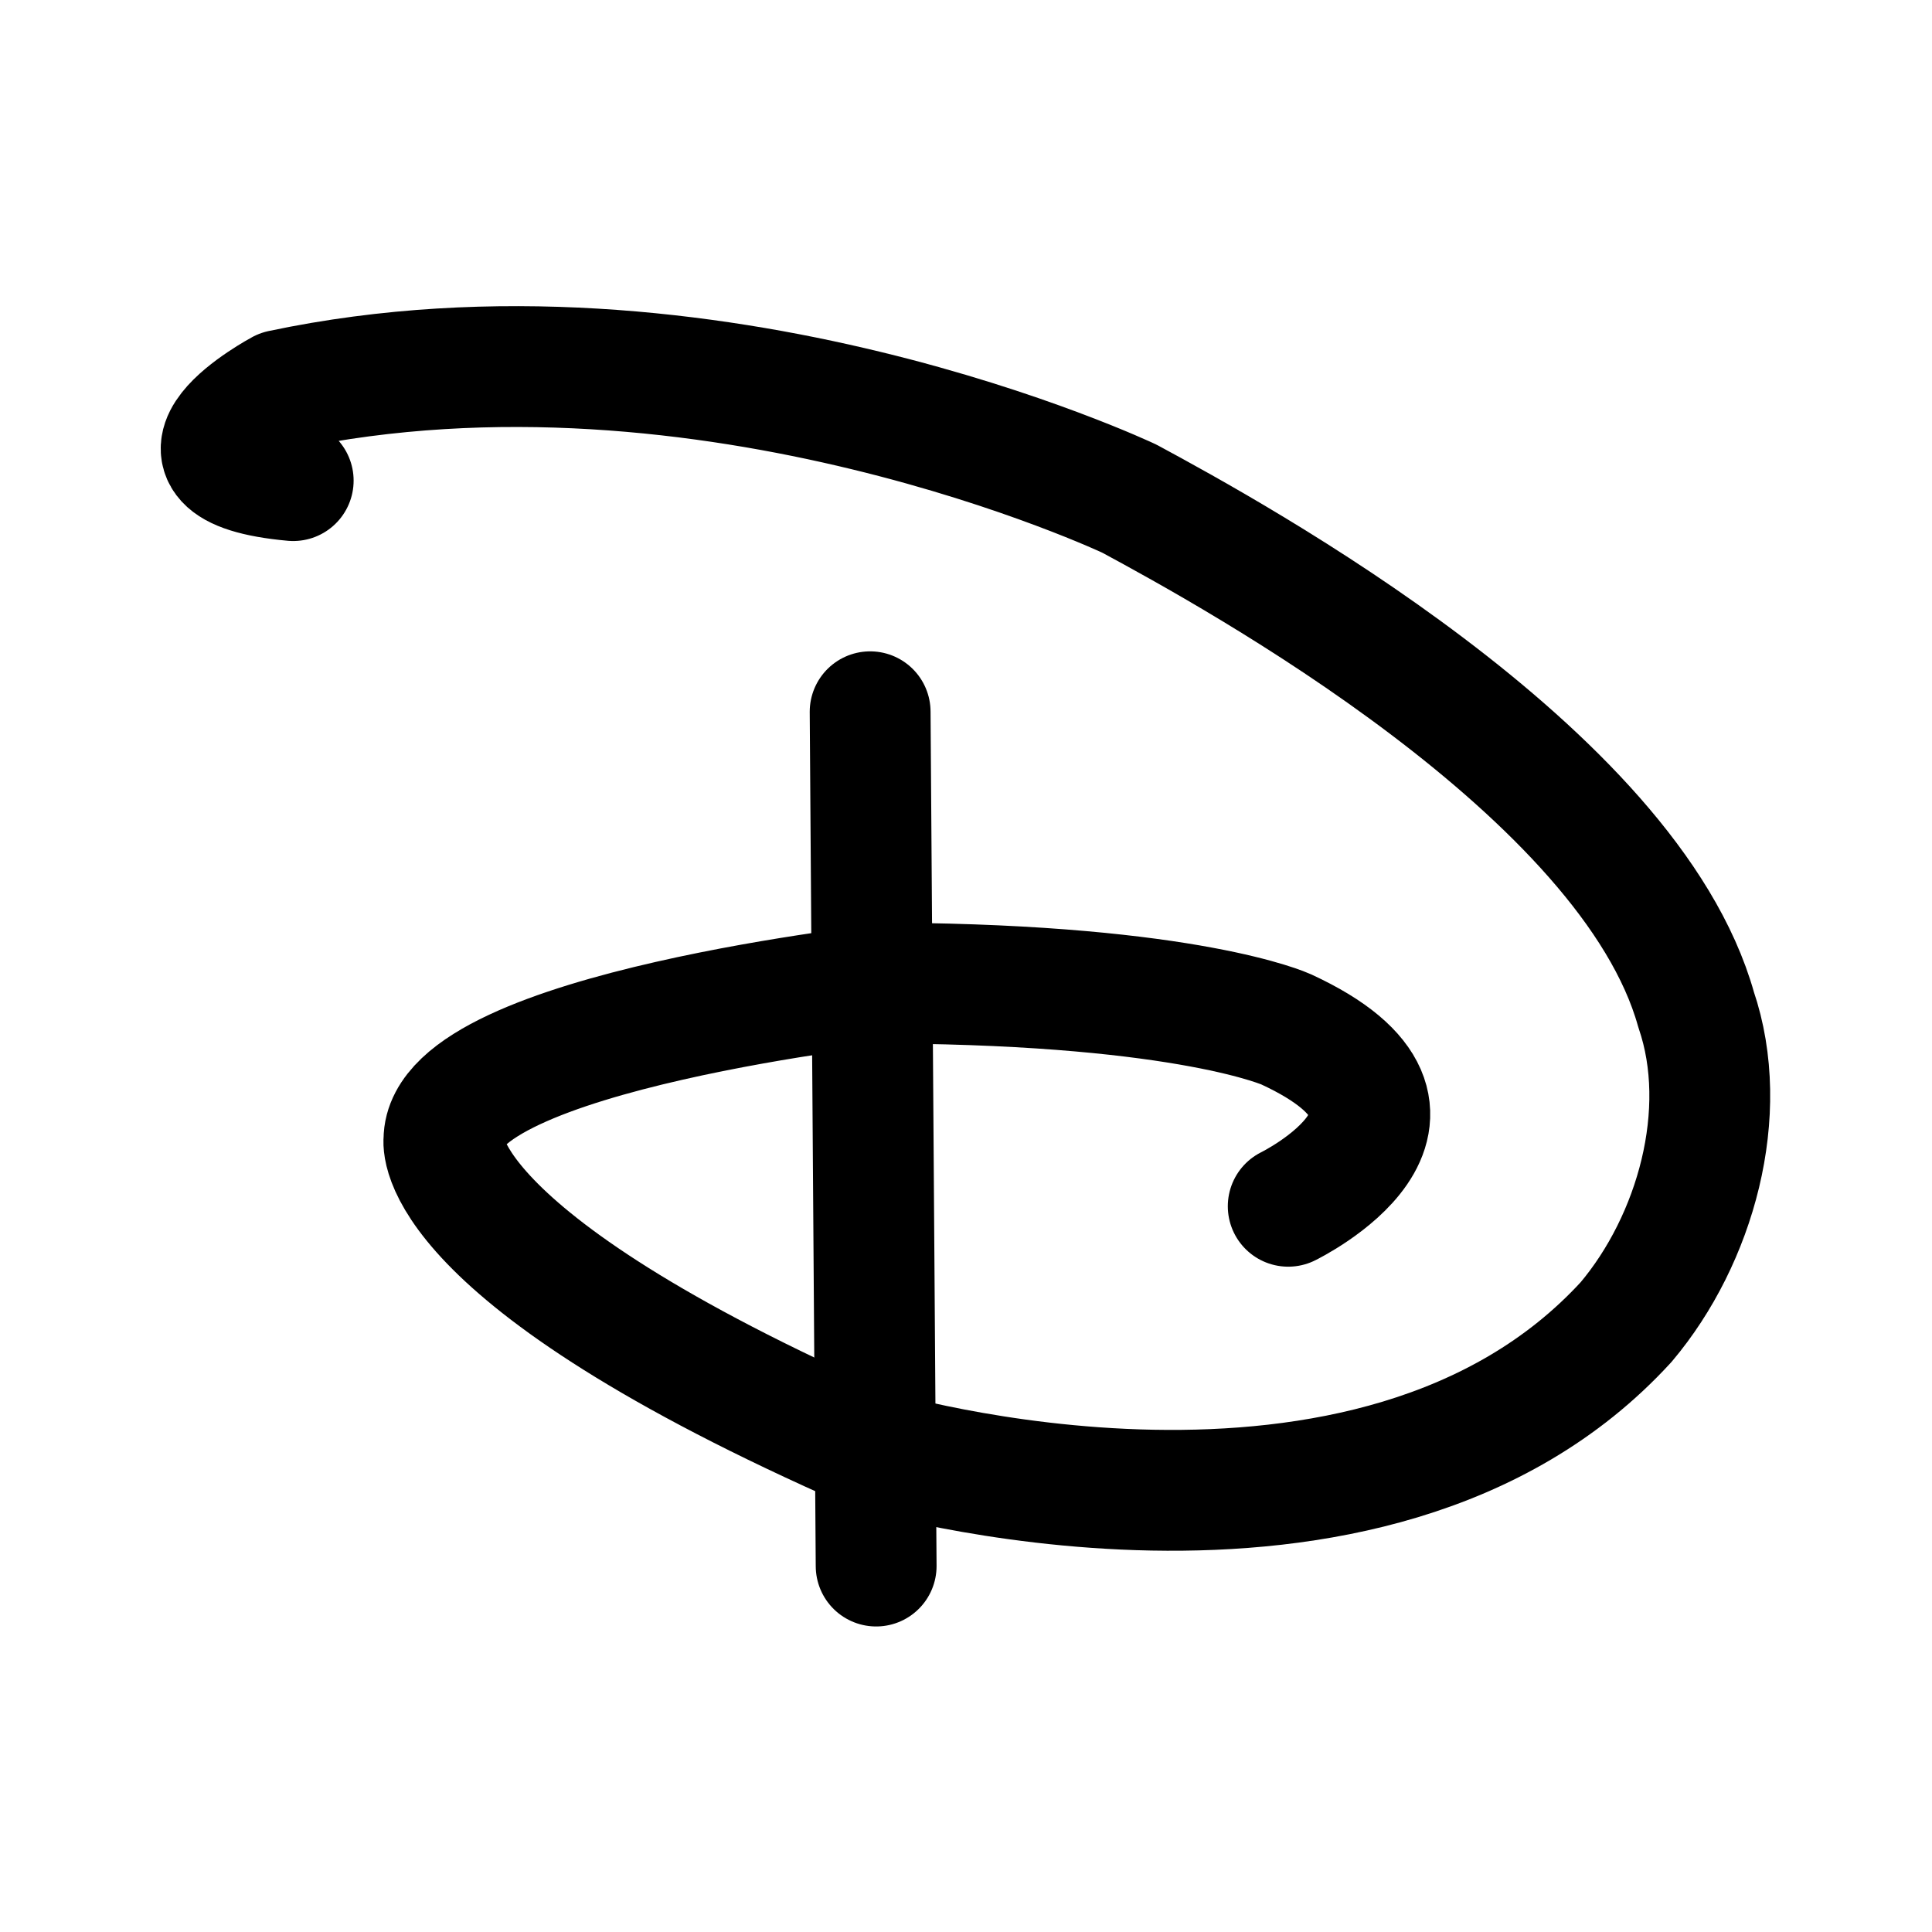
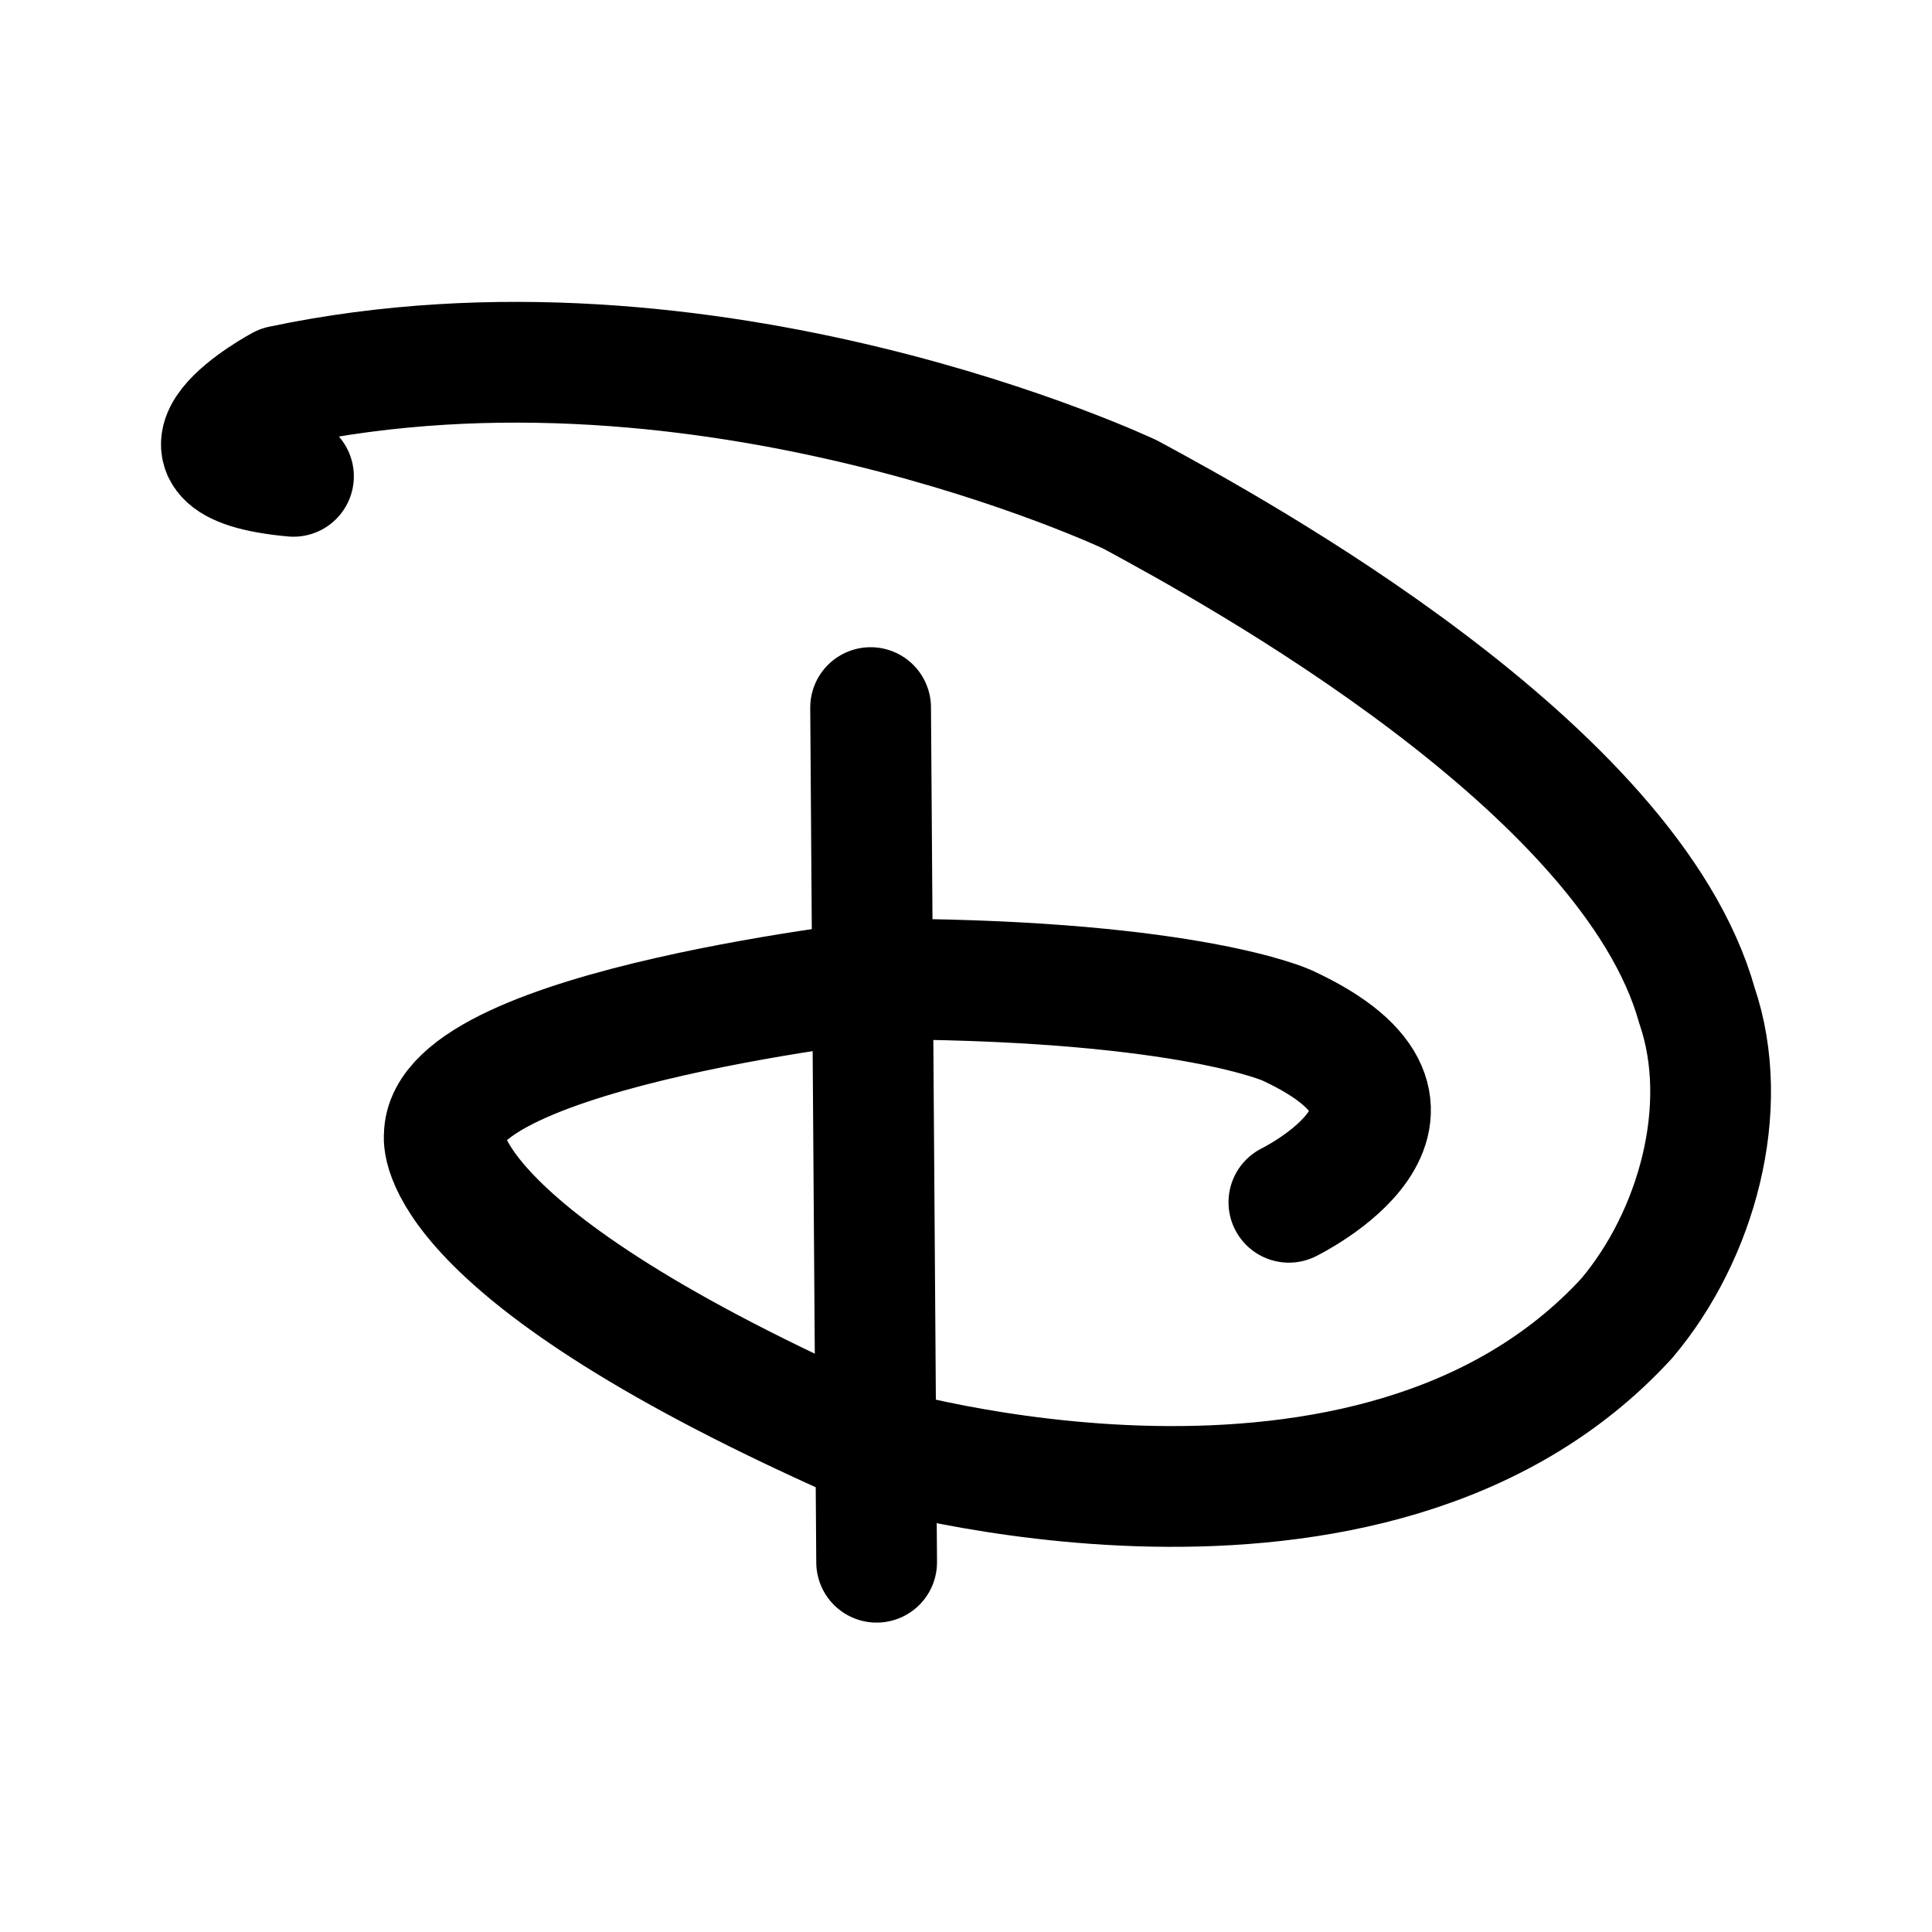
- <svg xmlns="http://www.w3.org/2000/svg" width="192" height="192" viewBox="0 0 50.8 50.8" version="1.1" id="svg5" xml:space="preserve">
-   <defs id="defs2" />
-   <g id="layer2" style="stroke-width:1;stroke-dasharray:none" transform="matrix(1.000653,0,0,1.000653,0.5218378,-0.8406216)">
-     <path style="fill:none;stroke:#000000;stroke-width:3.175;stroke-linecap:round;stroke-linejoin:round;stroke-miterlimit:1" d="m 22.343,19.543 0.158,22.448" id="path350" />
-     <path style="fill:none;stroke:#000000;stroke-width:3.175;stroke-linecap:round;stroke-linejoin:round;stroke-miterlimit:1" d="m 33.329,32.537 c 0,0 4.859,-2.377 -0.053,-4.648 0,0 -2.535,-1.162 -10.3,-1.215 0,0 -11.832,1.268 -11.832,4.12 0,0 -0.475,3.011 11.198,8.134 0,0 13.168,3.966 19.866,-3.349 1.824,-2.163 2.76,-5.511 1.839,-8.209 -1.746,-6.246 -12.114,-11.927 -14.891,-13.426 0,0 -11.039,-5.229 -22.29,-2.852 0,0 -3.75,2.007 0.317,2.377" id="path908" />
-   </g>
+ <svg xmlns="http://www.w3.org/2000/svg" width="192" height="192" viewBox="0 0 192 192" fill="none">
+   <path d="M86.52 70.319L87.119 155.253" stroke="black" stroke-width="12" stroke-miterlimit="1" stroke-linecap="round" stroke-linejoin="round" />
+   <path d="M128.088 119.481C128.088 119.481 146.473 110.488 127.888 101.894C127.888 101.894 118.295 97.498 88.918 97.298C88.918 97.298 44.153 102.094 44.153 112.886C44.153 112.886 42.354 124.277 86.52 143.662C86.52 143.662 136.341 158.668 161.684 130.99C168.585 122.805 172.126 110.141 168.641 99.931C162.034 76.301 122.808 54.804 112.3 49.136C112.3 49.136 70.532 29.351 27.965 38.344C27.965 38.344 13.776 45.938 29.165 47.337" stroke="black" stroke-width="12" stroke-miterlimit="1" stroke-linecap="round" stroke-linejoin="round" />
</svg>
